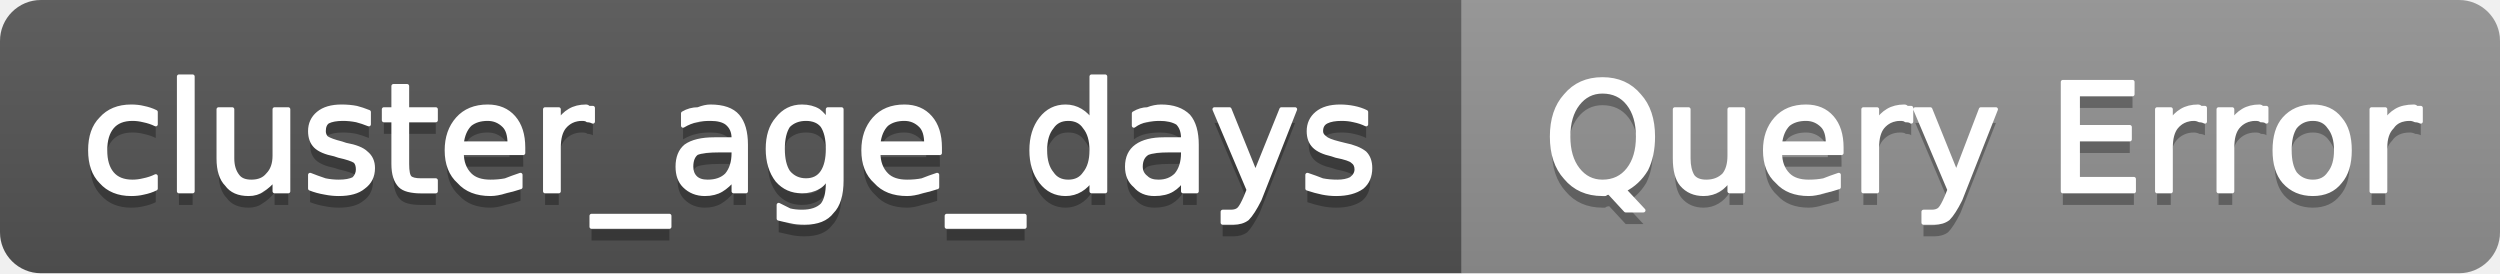
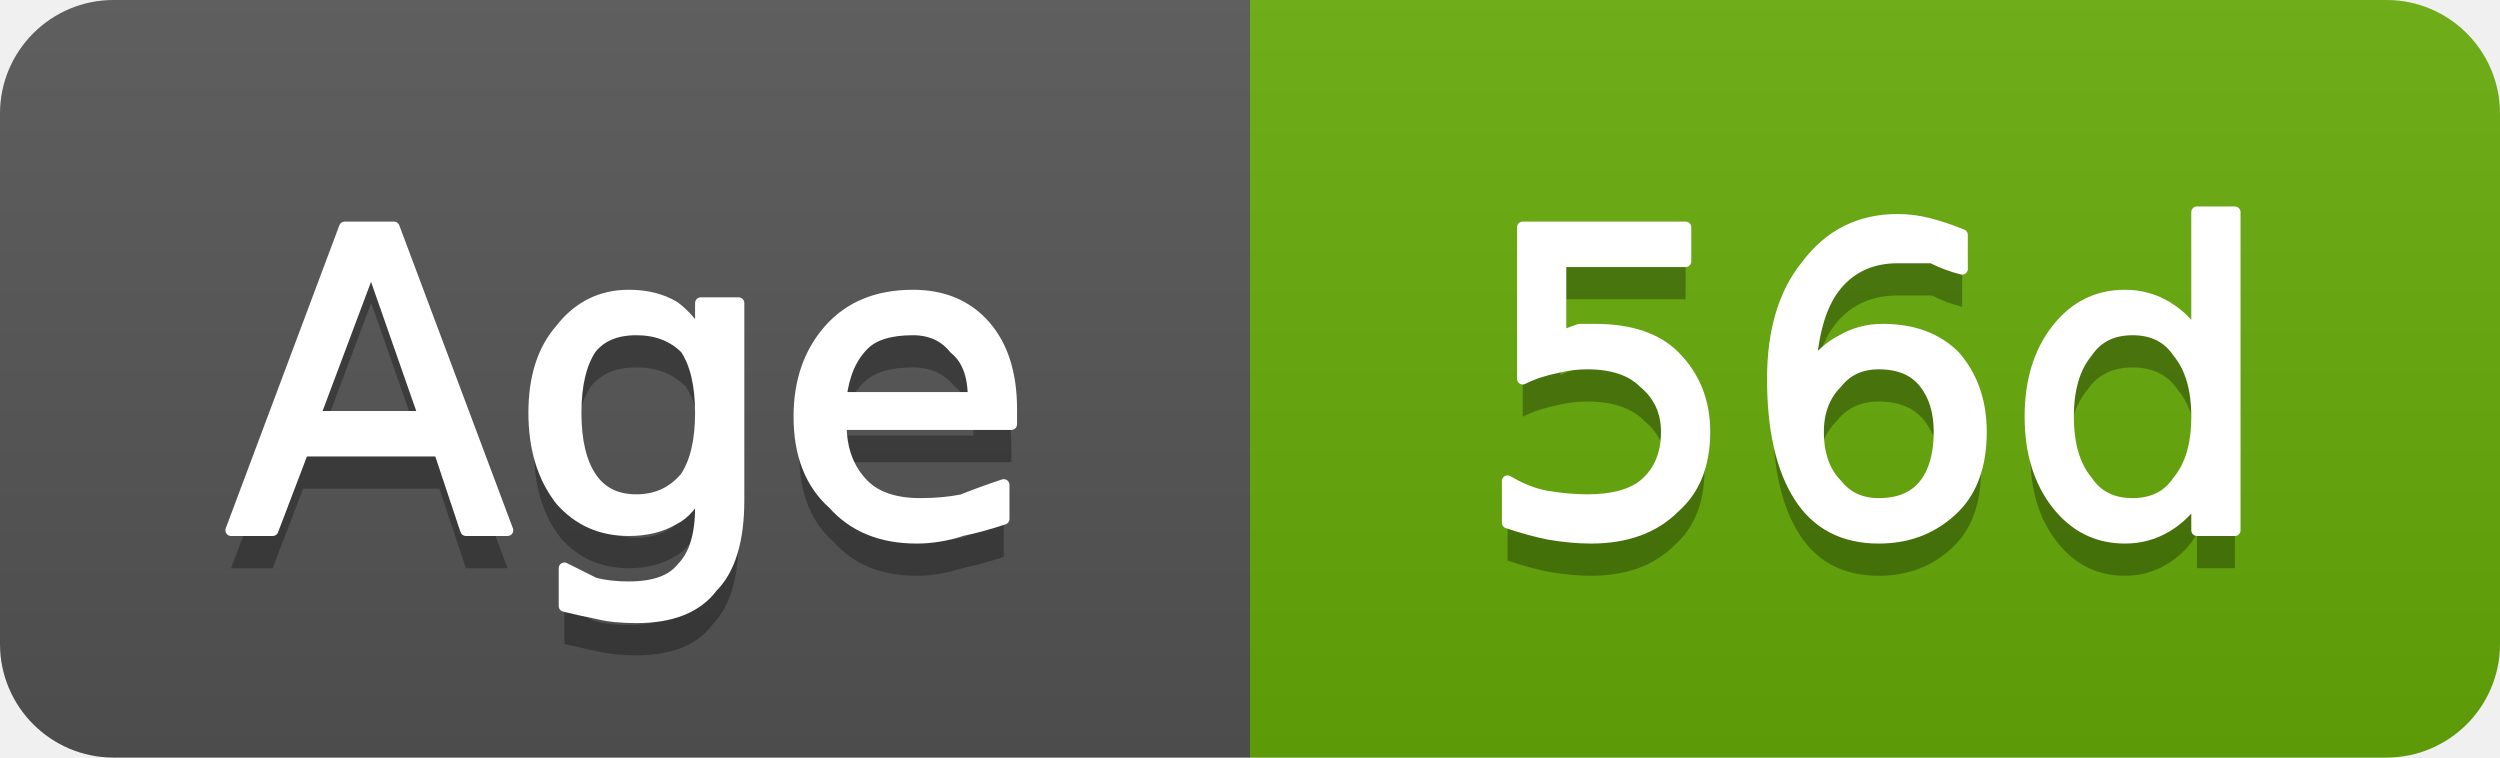
- <svg xmlns="http://www.w3.org/2000/svg" width="183" height="20" viewBox="0 0 183 20" role="img" aria-label="cluster_age_days: Query Error">
+ <svg xmlns="http://www.w3.org/2000/svg" width="66" height="20" viewBox="0 0 66 20" role="img" aria-label="Age: 56d">
  <linearGradient id="g-cluster_age_days" x2="0" y2="100%">
    <stop offset="0" stop-color="#bbb" stop-opacity=".1" />
    <stop offset="1" stop-opacity=".1" />
  </linearGradient>
  <clipPath id="r-cluster_age_days">
-     <rect width="183" height="20" rx="3" fill="#fff" />
+     <rect width="66" height="20" rx="3" fill="#fff" />
  </clipPath>
  <g clip-path="url(#r-cluster_age_days)">
-     <rect width="107" height="20" fill="#555" />
-     <rect x="107" width="76" height="20" fill="#939393" />
-     <rect width="183" height="20" fill="url(#g-cluster_age_days)" />
-     <path transform="translate(0 1)" fill="#010101" fill-opacity=".3" d="M11.4 8.2L11.4 9.1Q11.0 8.9 10.5 8.8Q10.1 8.7 9.7 8.7Q8.7 8.7 8.2 9.3Q7.7 9.9 7.7 11.0Q7.7 12.1 8.2 12.7Q8.7 13.3 9.7 13.3Q10.1 13.3 10.5 13.2Q11.0 13.1 11.4 12.9L11.4 13.8Q11.0 14.0 10.5 14.1Q10.1 14.2 9.6 14.2Q8.2 14.2 7.4 13.3Q6.6 12.5 6.6 11.0Q6.6 9.5 7.4 8.7Q8.2 7.8 9.6 7.8Q10.1 7.8 10.5 7.9Q11.0 8.0 11.4 8.2ZM13.1 5.6L14.1 5.6L14.1 14.0L13.1 14.0L13.1 5.6ZM16.0 11.6L16.0 8.0L17.0 8.0L17.0 11.6Q17.0 12.4 17.4 12.9Q17.7 13.3 18.4 13.3Q19.2 13.3 19.6 12.8Q20.1 12.3 20.1 11.4L20.1 8.0L21.1 8.0L21.1 14.0L20.1 14.0L20.1 13.1Q19.7 13.6 19.2 13.9Q18.8 14.2 18.2 14.2Q17.1 14.2 16.6 13.5Q16.0 12.9 16.0 11.6ZM18.5 7.8L18.5 7.8ZM27.0 8.2L27.0 9.1Q26.5 8.9 26.1 8.8Q25.6 8.7 25.1 8.7Q24.4 8.7 24.0 8.9Q23.7 9.1 23.7 9.6Q23.7 9.9 23.9 10.1Q24.2 10.3 25.0 10.5L25.3 10.6Q26.4 10.8 26.8 11.2Q27.3 11.6 27.3 12.3Q27.3 13.2 26.6 13.7Q26.0 14.2 24.8 14.2Q24.3 14.2 23.8 14.1Q23.2 14.0 22.7 13.8L22.7 12.8Q23.2 13.0 23.8 13.2Q24.3 13.3 24.8 13.3Q25.5 13.3 25.9 13.1Q26.2 12.8 26.2 12.4Q26.2 12.0 26.0 11.8Q25.7 11.6 24.8 11.4L24.5 11.3Q23.5 11.1 23.1 10.7Q22.7 10.3 22.7 9.6Q22.7 8.8 23.3 8.3Q23.9 7.8 25.0 7.8Q25.6 7.8 26.1 7.9Q26.5 8.0 27.0 8.2ZM29.8 6.3L29.8 8.0L31.9 8.0L31.9 8.8L29.8 8.8L29.8 12.0Q29.8 12.8 30.0 13.0Q30.2 13.2 30.8 13.2L31.9 13.2L31.9 14.0L30.8 14.0Q29.7 14.0 29.3 13.6Q28.8 13.1 28.8 12.0L28.8 8.8L28.1 8.8L28.1 8.0L28.8 8.0L28.8 6.3L29.8 6.3ZM38.3 10.8L38.3 11.2L33.8 11.2Q33.8 12.2 34.4 12.8Q34.9 13.3 35.9 13.3Q36.5 13.3 37.0 13.2Q37.5 13.0 38.1 12.8L38.1 13.7Q37.5 13.9 37.0 14.0Q36.4 14.2 35.9 14.2Q34.4 14.2 33.6 13.3Q32.7 12.5 32.7 11.0Q32.7 9.6 33.5 8.7Q34.3 7.8 35.7 7.8Q36.9 7.8 37.6 8.6Q38.3 9.4 38.3 10.8ZM37.3 10.5Q37.3 9.6 36.9 9.2Q36.4 8.7 35.7 8.7Q34.9 8.7 34.4 9.1Q33.9 9.6 33.8 10.5L37.3 10.5ZM43.4 8.9Q43.2 8.8 43.0 8.8Q42.9 8.7 42.6 8.7Q41.8 8.7 41.3 9.3Q40.9 9.8 40.9 10.8L40.9 14.0L39.9 14.0L39.9 8.0L40.9 8.0L40.9 8.9Q41.2 8.4 41.7 8.1Q42.2 7.8 42.9 7.8Q43.0 7.8 43.1 7.9Q43.2 7.9 43.4 7.9L43.4 8.9ZM49.0 15.8L49.0 16.6L43.3 16.6L43.3 15.8L49.0 15.8ZM52.7 11.0Q51.5 11.0 51.0 11.2Q50.6 11.5 50.6 12.2Q50.6 12.7 50.9 13.0Q51.2 13.3 51.8 13.3Q52.7 13.3 53.2 12.8Q53.7 12.2 53.7 11.2L53.7 11.0L52.7 11.0ZM54.6 10.6L54.6 14.0L53.7 14.0L53.7 13.1Q53.3 13.6 52.8 13.9Q52.3 14.2 51.6 14.2Q50.7 14.2 50.1 13.6Q49.6 13.1 49.6 12.2Q49.6 11.2 50.2 10.7Q50.9 10.2 52.3 10.2L53.7 10.2L53.7 10.1Q53.7 9.4 53.2 9.0Q52.8 8.7 52.0 8.7Q51.4 8.7 51.0 8.8Q50.5 8.9 50.0 9.2L50.0 8.3Q50.5 8.0 51.1 8.0Q51.6 7.8 52.0 7.8Q53.4 7.8 54.0 8.5Q54.6 9.2 54.6 10.6ZM60.6 10.9Q60.6 9.8 60.2 9.2Q59.8 8.7 59.0 8.7Q58.2 8.7 57.7 9.2Q57.3 9.8 57.3 10.9Q57.3 12.0 57.7 12.6Q58.2 13.2 59.0 13.2Q59.8 13.2 60.2 12.6Q60.6 12.0 60.6 10.9ZM61.6 13.2Q61.6 14.8 60.9 15.5Q60.3 16.3 58.9 16.3Q58.3 16.3 57.9 16.2Q57.4 16.1 57.0 16.0L57.0 15.0Q57.4 15.2 57.8 15.4Q58.2 15.5 58.7 15.5Q59.7 15.5 60.2 15.0Q60.6 14.5 60.6 13.4L60.6 12.9Q60.3 13.5 59.9 13.7Q59.4 14.0 58.7 14.0Q57.6 14.0 56.9 13.2Q56.2 12.3 56.2 10.9Q56.2 9.5 56.9 8.7Q57.6 7.8 58.7 7.8Q59.4 7.8 59.9 8.1Q60.3 8.4 60.6 8.9L60.6 8.0L61.6 8.0L61.6 13.2ZM68.8 10.8L68.8 11.2L64.3 11.2Q64.3 12.2 64.9 12.8Q65.4 13.3 66.4 13.3Q67.0 13.3 67.5 13.2Q68.0 13.0 68.6 12.8L68.6 13.7Q68.0 13.9 67.5 14.0Q66.9 14.2 66.4 14.2Q64.9 14.2 64.1 13.3Q63.2 12.5 63.2 11.0Q63.2 9.6 64.0 8.7Q64.8 7.8 66.2 7.8Q67.4 7.8 68.1 8.6Q68.8 9.4 68.8 10.8ZM67.8 10.5Q67.8 9.6 67.4 9.2Q66.9 8.7 66.2 8.7Q65.4 8.7 64.9 9.1Q64.4 9.6 64.3 10.5L67.8 10.5ZM75.0 15.8L75.0 16.6L69.3 16.6L69.3 15.8L75.0 15.8ZM79.9 8.9L79.9 5.6L80.9 5.6L80.9 14.0L79.9 14.0L79.9 13.1Q79.6 13.6 79.1 13.9Q78.6 14.2 78.0 14.2Q76.9 14.2 76.2 13.3Q75.5 12.4 75.5 11.0Q75.5 9.6 76.2 8.7Q76.9 7.8 78.0 7.8Q78.6 7.8 79.1 8.1Q79.6 8.4 79.9 8.9ZM76.5 11.0Q76.5 12.1 77.0 12.7Q77.4 13.3 78.2 13.3Q79.0 13.3 79.4 12.7Q79.9 12.1 79.9 11.0Q79.9 9.9 79.4 9.3Q79.0 8.7 78.2 8.7Q77.4 8.7 77.0 9.3Q76.5 9.9 76.5 11.0ZM85.6 11.0Q84.5 11.0 84.0 11.2Q83.5 11.5 83.5 12.2Q83.5 12.7 83.9 13.0Q84.2 13.3 84.8 13.3Q85.6 13.3 86.1 12.8Q86.6 12.2 86.6 11.2L86.6 11.0L85.6 11.0ZM87.6 10.6L87.6 14.0L86.6 14.0L86.6 13.1Q86.3 13.6 85.8 13.9Q85.3 14.2 84.5 14.2Q83.6 14.2 83.1 13.6Q82.5 13.1 82.5 12.2Q82.5 11.2 83.2 10.7Q83.9 10.2 85.2 10.2L86.6 10.2L86.6 10.1Q86.6 9.4 86.2 9.0Q85.7 8.7 84.9 8.7Q84.4 8.7 83.9 8.8Q83.4 8.9 83.0 9.2L83.0 8.3Q83.5 8.0 84.0 8.0Q84.5 7.8 85.0 7.8Q86.3 7.8 87.0 8.5Q87.6 9.2 87.6 10.6ZM92.2 14.6Q91.7 15.6 91.3 16.0Q90.9 16.3 90.3 16.3L89.5 16.3L89.5 15.5L90.1 15.5Q90.5 15.5 90.7 15.3Q90.9 15.1 91.2 14.4L91.4 13.9L88.9 8.0L90.0 8.0L91.9 12.7L93.8 8.0L94.8 8.0L92.2 14.6ZM100.0 8.2L100.0 9.1Q99.6 8.9 99.1 8.8Q98.7 8.7 98.2 8.7Q97.5 8.7 97.1 8.9Q96.7 9.1 96.7 9.6Q96.7 9.9 97.0 10.1Q97.2 10.3 98.0 10.5L98.4 10.6Q99.4 10.8 99.9 11.2Q100.3 11.6 100.3 12.3Q100.3 13.2 99.7 13.7Q99.0 14.2 97.8 14.2Q97.3 14.2 96.8 14.1Q96.3 14.0 95.7 13.8L95.7 12.8Q96.3 13.0 96.8 13.2Q97.3 13.3 97.9 13.3Q98.5 13.3 98.9 13.1Q99.3 12.8 99.3 12.4Q99.3 12.0 99.0 11.8Q98.8 11.6 97.8 11.4L97.5 11.3Q96.6 11.1 96.2 10.7Q95.8 10.3 95.8 9.6Q95.8 8.8 96.4 8.3Q97.0 7.8 98.1 7.8Q98.6 7.8 99.1 7.9Q99.6 8.0 100.0 8.2Z" />
-     <path fill="#fff" stroke="#fff" stroke-width="0.3" stroke-linejoin="round" d="M11.4 8.2L11.4 9.1Q11.0 8.9 10.5 8.8Q10.1 8.7 9.7 8.7Q8.7 8.7 8.2 9.3Q7.7 9.9 7.7 11.0Q7.7 12.1 8.2 12.7Q8.7 13.3 9.7 13.3Q10.1 13.3 10.5 13.2Q11.0 13.1 11.4 12.9L11.4 13.8Q11.0 14.0 10.5 14.1Q10.1 14.2 9.6 14.2Q8.2 14.2 7.4 13.3Q6.6 12.5 6.6 11.0Q6.6 9.5 7.4 8.7Q8.2 7.8 9.6 7.8Q10.1 7.8 10.5 7.9Q11.0 8.0 11.4 8.2ZM13.1 5.6L14.1 5.6L14.1 14.0L13.1 14.0L13.1 5.6ZM16.0 11.6L16.0 8.0L17.0 8.0L17.0 11.6Q17.0 12.4 17.4 12.9Q17.7 13.3 18.4 13.3Q19.2 13.3 19.6 12.8Q20.1 12.3 20.1 11.4L20.1 8.0L21.1 8.0L21.1 14.0L20.1 14.0L20.1 13.1Q19.7 13.6 19.2 13.9Q18.8 14.2 18.2 14.2Q17.1 14.2 16.6 13.5Q16.0 12.9 16.0 11.6ZM18.5 7.8L18.5 7.8ZM27.0 8.2L27.0 9.1Q26.5 8.9 26.1 8.8Q25.6 8.7 25.1 8.7Q24.4 8.7 24.0 8.9Q23.7 9.1 23.7 9.6Q23.7 9.9 23.9 10.1Q24.2 10.3 25.0 10.5L25.3 10.6Q26.4 10.8 26.8 11.2Q27.3 11.6 27.3 12.3Q27.3 13.2 26.6 13.7Q26.0 14.2 24.8 14.2Q24.3 14.2 23.8 14.1Q23.2 14.0 22.7 13.8L22.7 12.8Q23.2 13.0 23.8 13.2Q24.3 13.3 24.8 13.3Q25.5 13.3 25.9 13.1Q26.2 12.8 26.2 12.4Q26.2 12.0 26.0 11.8Q25.7 11.6 24.8 11.4L24.5 11.3Q23.5 11.1 23.1 10.7Q22.7 10.3 22.7 9.6Q22.7 8.8 23.3 8.3Q23.9 7.8 25.0 7.8Q25.6 7.8 26.1 7.9Q26.5 8.0 27.0 8.2ZM29.8 6.3L29.8 8.0L31.9 8.0L31.9 8.8L29.8 8.8L29.8 12.0Q29.8 12.8 30.0 13.0Q30.2 13.2 30.8 13.2L31.9 13.2L31.9 14.0L30.8 14.0Q29.7 14.0 29.3 13.6Q28.8 13.1 28.8 12.0L28.8 8.8L28.1 8.8L28.1 8.0L28.8 8.0L28.8 6.3L29.8 6.3ZM38.3 10.8L38.3 11.2L33.8 11.2Q33.8 12.2 34.4 12.8Q34.9 13.3 35.9 13.3Q36.5 13.3 37.0 13.2Q37.5 13.0 38.1 12.8L38.1 13.7Q37.5 13.9 37.0 14.0Q36.4 14.2 35.9 14.2Q34.4 14.2 33.6 13.3Q32.7 12.5 32.7 11.0Q32.7 9.6 33.5 8.7Q34.3 7.8 35.7 7.8Q36.9 7.8 37.6 8.6Q38.3 9.4 38.3 10.8ZM37.3 10.5Q37.3 9.6 36.9 9.2Q36.4 8.7 35.7 8.7Q34.9 8.7 34.4 9.1Q33.9 9.6 33.8 10.5L37.3 10.5ZM43.4 8.9Q43.2 8.8 43.0 8.8Q42.9 8.7 42.6 8.7Q41.8 8.7 41.3 9.3Q40.9 9.8 40.9 10.8L40.9 14.0L39.9 14.0L39.9 8.0L40.9 8.0L40.9 8.9Q41.2 8.4 41.7 8.1Q42.2 7.8 42.9 7.8Q43.0 7.8 43.1 7.9Q43.2 7.9 43.4 7.9L43.4 8.9ZM49.0 15.8L49.0 16.6L43.3 16.6L43.3 15.8L49.0 15.8ZM52.7 11.0Q51.5 11.0 51.0 11.2Q50.6 11.5 50.6 12.2Q50.6 12.7 50.9 13.0Q51.2 13.3 51.8 13.3Q52.7 13.3 53.2 12.8Q53.7 12.2 53.7 11.2L53.7 11.0L52.7 11.0ZM54.6 10.6L54.6 14.0L53.7 14.0L53.7 13.1Q53.3 13.6 52.8 13.9Q52.3 14.2 51.6 14.2Q50.7 14.2 50.1 13.6Q49.6 13.1 49.6 12.2Q49.6 11.2 50.2 10.7Q50.9 10.2 52.3 10.2L53.7 10.2L53.7 10.1Q53.7 9.4 53.2 9.0Q52.8 8.7 52.0 8.7Q51.4 8.7 51.0 8.8Q50.5 8.9 50.0 9.2L50.0 8.3Q50.5 8.0 51.1 8.0Q51.6 7.8 52.0 7.8Q53.4 7.8 54.0 8.5Q54.6 9.2 54.6 10.6ZM60.6 10.9Q60.6 9.8 60.2 9.2Q59.8 8.7 59.0 8.7Q58.2 8.7 57.7 9.2Q57.3 9.8 57.3 10.9Q57.3 12.0 57.7 12.6Q58.2 13.2 59.0 13.2Q59.8 13.2 60.2 12.6Q60.6 12.0 60.6 10.9ZM61.6 13.2Q61.6 14.8 60.9 15.5Q60.3 16.3 58.9 16.3Q58.3 16.3 57.9 16.2Q57.4 16.1 57.0 16.0L57.0 15.0Q57.4 15.2 57.8 15.4Q58.2 15.5 58.7 15.5Q59.7 15.5 60.2 15.0Q60.6 14.5 60.6 13.4L60.6 12.9Q60.3 13.5 59.9 13.7Q59.4 14.0 58.7 14.0Q57.6 14.0 56.9 13.2Q56.2 12.3 56.2 10.9Q56.2 9.5 56.9 8.7Q57.6 7.8 58.7 7.8Q59.4 7.8 59.9 8.1Q60.3 8.4 60.6 8.9L60.6 8.0L61.6 8.0L61.6 13.2ZM68.8 10.8L68.8 11.2L64.3 11.2Q64.3 12.2 64.9 12.8Q65.4 13.3 66.4 13.3Q67.0 13.3 67.5 13.2Q68.0 13.0 68.6 12.8L68.6 13.7Q68.0 13.9 67.5 14.0Q66.9 14.2 66.4 14.2Q64.9 14.2 64.1 13.3Q63.2 12.5 63.2 11.0Q63.2 9.6 64.0 8.7Q64.8 7.8 66.2 7.8Q67.4 7.8 68.1 8.6Q68.8 9.4 68.8 10.8ZM67.8 10.5Q67.8 9.6 67.4 9.2Q66.9 8.7 66.2 8.7Q65.4 8.7 64.9 9.1Q64.4 9.6 64.3 10.5L67.8 10.5ZM75.0 15.8L75.0 16.6L69.3 16.6L69.3 15.8L75.0 15.8ZM79.9 8.9L79.9 5.6L80.9 5.6L80.9 14.0L79.9 14.0L79.9 13.1Q79.6 13.6 79.1 13.9Q78.6 14.2 78.0 14.2Q76.9 14.2 76.2 13.3Q75.5 12.4 75.5 11.0Q75.5 9.6 76.2 8.7Q76.9 7.8 78.0 7.8Q78.6 7.8 79.1 8.1Q79.6 8.4 79.9 8.9ZM76.5 11.0Q76.5 12.1 77.0 12.7Q77.4 13.3 78.2 13.3Q79.0 13.3 79.4 12.7Q79.9 12.1 79.9 11.0Q79.9 9.9 79.4 9.3Q79.0 8.7 78.2 8.7Q77.4 8.7 77.0 9.3Q76.5 9.9 76.5 11.0ZM85.6 11.0Q84.5 11.0 84.0 11.2Q83.5 11.5 83.5 12.2Q83.5 12.7 83.9 13.0Q84.2 13.3 84.8 13.3Q85.6 13.3 86.1 12.8Q86.6 12.2 86.6 11.2L86.6 11.0L85.6 11.0ZM87.6 10.6L87.6 14.0L86.6 14.0L86.6 13.1Q86.3 13.6 85.8 13.9Q85.3 14.2 84.5 14.2Q83.6 14.2 83.1 13.6Q82.5 13.1 82.5 12.2Q82.5 11.2 83.2 10.7Q83.9 10.2 85.2 10.2L86.6 10.2L86.6 10.1Q86.6 9.4 86.2 9.0Q85.7 8.7 84.9 8.7Q84.4 8.7 83.9 8.8Q83.4 8.9 83.0 9.2L83.0 8.3Q83.5 8.0 84.0 8.0Q84.5 7.8 85.0 7.8Q86.3 7.8 87.0 8.5Q87.6 9.2 87.6 10.6ZM92.2 14.6Q91.7 15.6 91.3 16.0Q90.9 16.3 90.3 16.3L89.5 16.3L89.5 15.5L90.1 15.5Q90.5 15.5 90.7 15.3Q90.9 15.1 91.2 14.4L91.4 13.9L88.9 8.0L90.0 8.0L91.9 12.7L93.8 8.0L94.8 8.0L92.2 14.6ZM100.0 8.2L100.0 9.1Q99.6 8.9 99.1 8.8Q98.7 8.7 98.2 8.7Q97.5 8.7 97.1 8.9Q96.7 9.1 96.7 9.6Q96.7 9.9 97.0 10.1Q97.2 10.3 98.0 10.5L98.4 10.6Q99.4 10.8 99.9 11.2Q100.3 11.6 100.3 12.3Q100.3 13.2 99.7 13.7Q99.0 14.2 97.8 14.2Q97.3 14.2 96.8 14.1Q96.3 14.0 95.7 13.8L95.7 12.8Q96.3 13.0 96.8 13.2Q97.3 13.3 97.9 13.3Q98.5 13.3 98.9 13.1Q99.3 12.8 99.3 12.4Q99.3 12.0 99.0 11.8Q98.8 11.6 97.8 11.4L97.5 11.3Q96.6 11.1 96.2 10.7Q95.8 10.3 95.8 9.6Q95.8 8.8 96.4 8.3Q97.0 7.8 98.1 7.8Q98.6 7.8 99.1 7.9Q99.6 8.0 100.0 8.2Z" />
-     <path transform="translate(0 1)" fill="#010101" fill-opacity=".3" d="M117.3 6.7Q116.2 6.7 115.5 7.6Q114.8 8.5 114.8 10.0Q114.8 11.5 115.5 12.4Q116.2 13.3 117.3 13.3Q118.5 13.3 119.2 12.4Q119.9 11.5 119.9 10.0Q119.9 8.5 119.2 7.6Q118.5 6.7 117.3 6.7ZM118.9 13.9L120.3 15.4L119.0 15.4L117.8 14.1Q117.6 14.1 117.5 14.2Q117.4 14.2 117.3 14.2Q115.6 14.2 114.6 13.0Q113.6 11.9 113.6 10.0Q113.6 8.1 114.6 7.0Q115.6 5.8 117.3 5.8Q119.0 5.8 120.0 7.0Q121.0 8.1 121.0 10.0Q121.0 11.4 120.5 12.4Q119.9 13.4 118.9 13.9ZM122.6 11.6L122.6 8.0L123.6 8.0L123.6 11.6Q123.6 12.4 123.9 12.9Q124.2 13.3 124.9 13.3Q125.7 13.3 126.2 12.8Q126.6 12.3 126.6 11.4L126.6 8.0L127.6 8.0L127.6 14.0L126.6 14.0L126.6 13.1Q126.3 13.6 125.8 13.9Q125.3 14.2 124.7 14.2Q123.7 14.2 123.1 13.5Q122.6 12.9 122.6 11.6ZM125.1 7.8L125.1 7.8ZM134.8 10.8L134.8 11.2L130.3 11.2Q130.3 12.2 130.9 12.8Q131.4 13.3 132.4 13.3Q133.0 13.3 133.5 13.2Q134.0 13.0 134.6 12.8L134.6 13.7Q134.0 13.9 133.5 14.0Q132.9 14.2 132.4 14.2Q130.9 14.2 130.1 13.3Q129.2 12.5 129.2 11.0Q129.2 9.6 130.0 8.7Q130.8 7.8 132.2 7.8Q133.4 7.8 134.1 8.6Q134.8 9.4 134.8 10.8ZM133.8 10.5Q133.8 9.6 133.4 9.2Q132.9 8.7 132.2 8.7Q131.4 8.7 130.9 9.1Q130.4 9.6 130.3 10.5L133.8 10.5ZM139.9 8.9Q139.8 8.8 139.5 8.8Q139.4 8.7 139.1 8.7Q138.3 8.7 137.8 9.3Q137.4 9.8 137.4 10.8L137.4 14.0L136.4 14.0L136.4 8.0L137.4 8.0L137.4 8.9Q137.7 8.4 138.2 8.1Q138.7 7.8 139.4 7.8Q139.5 7.8 139.6 7.9Q139.8 7.9 139.9 7.9L139.9 8.9ZM143.5 14.6Q143.0 15.6 142.6 16.0Q142.2 16.3 141.6 16.3L140.8 16.3L140.8 15.5L141.4 15.5Q141.8 15.5 142.0 15.3Q142.2 15.1 142.5 14.4L142.7 13.9L140.2 8.0L141.3 8.0L143.2 12.7L145.0 8.0L146.1 8.0L143.5 14.6ZM151.0 6.0L156.1 6.0L156.1 6.9L152.1 6.9L152.1 9.3L155.9 9.3L155.9 10.2L152.1 10.2L152.1 13.1L156.2 13.1L156.2 14.0L151.0 14.0L151.0 6.0ZM161.4 8.9Q161.2 8.8 161.0 8.8Q160.8 8.7 160.6 8.7Q159.8 8.7 159.3 9.3Q158.9 9.8 158.9 10.8L158.9 14.0L157.9 14.0L157.9 8.0L158.9 8.0L158.9 8.9Q159.2 8.4 159.7 8.1Q160.2 7.8 160.9 7.8Q161.0 7.8 161.1 7.9Q161.2 7.9 161.4 7.9L161.4 8.9ZM165.9 8.9Q165.8 8.8 165.5 8.8Q165.4 8.7 165.1 8.7Q164.3 8.7 163.8 9.3Q163.4 9.8 163.4 10.8L163.4 14.0L162.4 14.0L162.4 8.0L163.4 8.0L163.4 8.9Q163.7 8.4 164.2 8.1Q164.7 7.8 165.4 7.8Q165.5 7.8 165.6 7.9Q165.8 7.9 165.9 7.9L165.9 8.9ZM169.3 8.7Q168.5 8.7 168.0 9.3Q167.6 9.9 167.6 11.0Q167.6 12.1 168.0 12.7Q168.5 13.3 169.3 13.3Q170.1 13.3 170.5 12.7Q171.0 12.1 171.0 11.0Q171.0 9.9 170.5 9.3Q170.1 8.7 169.3 8.7ZM169.3 7.8Q170.6 7.8 171.3 8.7Q172.0 9.5 172.0 11.0Q172.0 12.5 171.3 13.3Q170.6 14.2 169.3 14.2Q168.0 14.2 167.2 13.3Q166.5 12.5 166.5 11.0Q166.5 9.5 167.2 8.7Q168.0 7.8 169.3 7.8ZM177.2 8.9Q177.0 8.8 176.8 8.8Q176.6 8.7 176.4 8.7Q175.5 8.7 175.1 9.3Q174.6 9.8 174.6 10.8L174.6 14.0L173.6 14.0L173.6 8.0L174.6 8.0L174.6 8.9Q174.9 8.4 175.4 8.1Q175.9 7.8 176.7 7.8Q176.8 7.8 176.9 7.9Q177.0 7.9 177.2 7.9L177.2 8.9Z" />
-     <path fill="#fff" stroke="#fff" stroke-width="0.3" stroke-linejoin="round" d="M117.3 6.7Q116.2 6.7 115.5 7.6Q114.8 8.5 114.8 10.0Q114.8 11.5 115.5 12.4Q116.2 13.3 117.3 13.3Q118.5 13.3 119.2 12.4Q119.9 11.5 119.9 10.0Q119.9 8.5 119.2 7.6Q118.5 6.7 117.3 6.7ZM118.9 13.9L120.3 15.4L119.0 15.4L117.8 14.1Q117.6 14.1 117.5 14.2Q117.4 14.2 117.3 14.2Q115.6 14.2 114.6 13.0Q113.6 11.9 113.6 10.0Q113.6 8.1 114.6 7.0Q115.6 5.8 117.3 5.8Q119.0 5.8 120.0 7.0Q121.0 8.1 121.0 10.0Q121.0 11.4 120.5 12.4Q119.9 13.4 118.9 13.9ZM122.6 11.6L122.6 8.0L123.6 8.0L123.6 11.6Q123.6 12.4 123.9 12.9Q124.2 13.3 124.9 13.3Q125.7 13.3 126.2 12.8Q126.6 12.3 126.6 11.4L126.6 8.0L127.6 8.0L127.6 14.0L126.6 14.0L126.6 13.1Q126.3 13.6 125.8 13.9Q125.3 14.2 124.7 14.2Q123.7 14.2 123.1 13.5Q122.6 12.9 122.6 11.6ZM125.1 7.8L125.1 7.8ZM134.8 10.8L134.8 11.2L130.3 11.2Q130.3 12.2 130.9 12.8Q131.4 13.3 132.4 13.3Q133.0 13.3 133.5 13.2Q134.0 13.0 134.6 12.8L134.6 13.7Q134.0 13.9 133.5 14.0Q132.9 14.2 132.4 14.2Q130.9 14.2 130.1 13.3Q129.2 12.5 129.2 11.0Q129.2 9.6 130.0 8.7Q130.8 7.8 132.2 7.8Q133.4 7.8 134.1 8.6Q134.8 9.4 134.8 10.8ZM133.8 10.5Q133.8 9.6 133.4 9.2Q132.9 8.7 132.2 8.7Q131.4 8.7 130.9 9.1Q130.4 9.6 130.3 10.5L133.8 10.5ZM139.9 8.9Q139.8 8.8 139.5 8.8Q139.4 8.7 139.1 8.7Q138.3 8.7 137.8 9.3Q137.4 9.8 137.4 10.8L137.4 14.0L136.4 14.0L136.4 8.0L137.4 8.0L137.4 8.9Q137.7 8.4 138.2 8.1Q138.7 7.8 139.4 7.8Q139.5 7.8 139.6 7.9Q139.8 7.9 139.9 7.9L139.9 8.9ZM143.5 14.6Q143.0 15.6 142.6 16.0Q142.2 16.3 141.6 16.3L140.8 16.3L140.8 15.5L141.4 15.5Q141.8 15.5 142.0 15.3Q142.2 15.1 142.5 14.4L142.7 13.9L140.2 8.0L141.3 8.0L143.2 12.7L145.0 8.0L146.1 8.0L143.5 14.6ZM151.0 6.0L156.1 6.0L156.1 6.9L152.1 6.9L152.1 9.3L155.9 9.3L155.9 10.2L152.1 10.2L152.1 13.1L156.2 13.1L156.2 14.0L151.0 14.0L151.0 6.0ZM161.4 8.9Q161.2 8.8 161.0 8.8Q160.8 8.7 160.6 8.7Q159.8 8.7 159.3 9.3Q158.9 9.8 158.9 10.8L158.9 14.0L157.9 14.0L157.9 8.0L158.9 8.0L158.9 8.9Q159.2 8.4 159.7 8.1Q160.2 7.8 160.9 7.8Q161.0 7.8 161.1 7.9Q161.2 7.9 161.4 7.9L161.4 8.9ZM165.9 8.9Q165.8 8.8 165.5 8.8Q165.4 8.7 165.1 8.7Q164.3 8.7 163.8 9.3Q163.4 9.8 163.4 10.8L163.4 14.0L162.4 14.0L162.4 8.0L163.4 8.0L163.4 8.9Q163.7 8.4 164.2 8.1Q164.7 7.8 165.4 7.8Q165.5 7.8 165.6 7.9Q165.8 7.9 165.9 7.9L165.9 8.9ZM169.3 8.7Q168.5 8.7 168.0 9.3Q167.6 9.9 167.6 11.0Q167.6 12.1 168.0 12.7Q168.5 13.3 169.3 13.3Q170.1 13.3 170.5 12.7Q171.0 12.1 171.0 11.0Q171.0 9.9 170.5 9.3Q170.1 8.7 169.3 8.7ZM169.3 7.8Q170.6 7.8 171.3 8.7Q172.0 9.5 172.0 11.0Q172.0 12.5 171.3 13.3Q170.6 14.2 169.3 14.2Q168.0 14.2 167.2 13.3Q166.5 12.5 166.5 11.0Q166.5 9.5 167.2 8.7Q168.0 7.8 169.3 7.8ZM177.2 8.9Q177.0 8.8 176.8 8.8Q176.6 8.7 176.4 8.7Q175.5 8.7 175.1 9.3Q174.6 9.8 174.6 10.8L174.6 14.0L173.6 14.0L173.6 8.0L174.6 8.0L174.6 8.9Q174.9 8.4 175.4 8.1Q175.9 7.8 176.7 7.8Q176.8 7.8 176.9 7.9Q177.0 7.9 177.2 7.9L177.2 8.9Z" />
+     <rect width="33" height="20" fill="#555" />
+     <rect x="33" width="33" height="20" fill="#67ac09" />
+     <rect width="66" height="20" fill="url(#g-cluster_age_days)" />
+     <path transform="translate(0 1)" fill="#010101" fill-opacity=".3" d="M9.8 7.0L8.3 11.0L11.2 11.0L9.8 7.0ZM9.1 6.0L10.4 6.0L13.4 14.0L12.3 14.0L11.6 11.9L8.0 11.9L7.2 14.0L6.1 14.0L9.1 6.0ZM18.5 10.9Q18.5 9.8 18.1 9.2Q17.6 8.7 16.8 8.7Q16.0 8.7 15.6 9.2Q15.2 9.8 15.2 10.9Q15.2 12.0 15.6 12.6Q16.0 13.2 16.8 13.2Q17.6 13.2 18.1 12.6Q18.5 12.0 18.5 10.9ZM19.5 13.2Q19.5 14.8 18.8 15.5Q18.2 16.3 16.8 16.3Q16.2 16.3 15.8 16.2Q15.3 16.1 14.9 16.0L14.9 15.0Q15.3 15.2 15.7 15.4Q16.1 15.5 16.6 15.5Q17.6 15.5 18.0 15.0Q18.5 14.5 18.5 13.4L18.5 12.9Q18.2 13.5 17.8 13.7Q17.3 14.0 16.6 14.0Q15.5 14.0 14.8 13.2Q14.1 12.3 14.1 10.9Q14.1 9.5 14.8 8.7Q15.5 7.8 16.6 7.8Q17.3 7.8 17.8 8.1Q18.2 8.4 18.5 8.9L18.5 8.0L19.5 8.0L19.5 13.2ZM26.7 10.8L26.7 11.2L22.2 11.2Q22.2 12.2 22.8 12.8Q23.3 13.3 24.3 13.3Q24.9 13.3 25.4 13.2Q25.9 13.0 26.5 12.8L26.5 13.7Q25.9 13.9 25.4 14.0Q24.8 14.2 24.2 14.2Q22.8 14.2 22.0 13.3Q21.1 12.5 21.1 11.0Q21.1 9.6 21.9 8.7Q22.7 7.8 24.1 7.8Q25.3 7.8 26.0 8.6Q26.7 9.4 26.7 10.8ZM25.7 10.5Q25.7 9.6 25.2 9.2Q24.8 8.7 24.1 8.7Q23.2 8.7 22.8 9.1Q22.3 9.6 22.2 10.5L25.7 10.5Z" />
+     <path fill="#fff" stroke="#fff" stroke-width="0.3" stroke-linejoin="round" d="M9.8 7.0L8.3 11.0L11.2 11.0L9.8 7.0ZM9.1 6.0L10.4 6.0L13.4 14.0L12.3 14.0L11.6 11.9L8.0 11.9L7.2 14.0L6.1 14.0L9.1 6.0ZM18.5 10.9Q18.5 9.8 18.1 9.2Q17.6 8.7 16.8 8.7Q16.0 8.7 15.6 9.2Q15.2 9.8 15.2 10.9Q15.2 12.0 15.6 12.6Q16.0 13.2 16.8 13.2Q17.6 13.2 18.1 12.6Q18.5 12.0 18.5 10.9ZM19.5 13.2Q19.5 14.8 18.8 15.5Q18.2 16.3 16.8 16.3Q16.2 16.3 15.8 16.2Q15.3 16.1 14.9 16.0L14.9 15.0Q15.3 15.2 15.7 15.4Q16.1 15.5 16.6 15.5Q17.6 15.5 18.0 15.0Q18.5 14.5 18.5 13.4L18.5 12.9Q18.2 13.5 17.8 13.7Q17.3 14.0 16.6 14.0Q15.5 14.0 14.8 13.2Q14.1 12.3 14.1 10.9Q14.1 9.5 14.8 8.7Q15.5 7.8 16.6 7.8Q17.3 7.8 17.8 8.1Q18.2 8.4 18.5 8.9L18.5 8.0L19.5 8.0L19.5 13.2ZM26.7 10.8L26.7 11.2L22.2 11.2Q22.2 12.2 22.8 12.8Q23.3 13.3 24.3 13.3Q24.9 13.3 25.4 13.2Q25.9 13.0 26.5 12.8L26.5 13.7Q25.9 13.9 25.4 14.0Q24.8 14.2 24.2 14.2Q22.8 14.2 22.0 13.3Q21.1 12.5 21.1 11.0Q21.1 9.6 21.9 8.7Q22.7 7.8 24.1 7.8Q25.3 7.8 26.0 8.6Q26.7 9.4 26.7 10.8ZM25.7 10.5Q25.7 9.6 25.2 9.2Q24.8 8.7 24.1 8.7Q23.2 8.7 22.8 9.1Q22.3 9.6 22.2 10.5L25.7 10.5Z" />
+     <path transform="translate(0 1)" fill="#010101" fill-opacity=".3" d="M40.2 6.0L44.5 6.0L44.5 6.9L41.2 6.9L41.2 8.9Q41.4 8.8 41.7 8.7Q41.9 8.7 42.1 8.7Q43.5 8.7 44.2 9.4Q45.0 10.2 45.0 11.4Q45.0 12.7 44.2 13.4Q43.4 14.2 42.0 14.2Q41.5 14.2 40.9 14.1Q40.4 14.0 39.8 13.8L39.8 12.7Q40.3 13.0 40.8 13.1Q41.4 13.2 41.9 13.2Q42.9 13.2 43.4 12.8Q44.0 12.3 44.0 11.4Q44.0 10.6 43.4 10.1Q42.9 9.6 41.9 9.6Q41.5 9.6 41.1 9.7Q40.6 9.8 40.2 10.0L40.2 6.0ZM49.6 9.6Q48.9 9.6 48.5 10.1Q48.0 10.6 48.0 11.4Q48.0 12.3 48.5 12.8Q48.9 13.3 49.6 13.3Q50.4 13.3 50.8 12.8Q51.2 12.3 51.2 11.4Q51.2 10.6 50.8 10.1Q50.4 9.6 49.6 9.6ZM51.8 6.2L51.8 7.1Q51.4 7.0 51.0 6.8Q50.5 6.8 50.1 6.8Q49.1 6.8 48.5 7.5Q47.9 8.2 47.8 9.7Q48.2 9.2 48.6 9.0Q49.1 8.7 49.7 8.7Q50.9 8.7 51.6 9.4Q52.3 10.2 52.3 11.4Q52.3 12.7 51.6 13.4Q50.8 14.2 49.6 14.2Q48.2 14.2 47.5 13.1Q46.8 12.0 46.8 10.0Q46.8 8.1 47.7 7.0Q48.6 5.8 50.1 5.8Q50.5 5.8 50.9 5.9Q51.3 6.0 51.8 6.2ZM58.0 8.9L58.0 5.6L59.0 5.6L59.0 14.0L58.0 14.0L58.0 13.1Q57.7 13.6 57.2 13.9Q56.7 14.2 56.1 14.2Q55.0 14.2 54.3 13.3Q53.6 12.4 53.6 11.0Q53.6 9.6 54.3 8.7Q55.0 7.8 56.1 7.8Q56.7 7.8 57.2 8.1Q57.7 8.4 58.0 8.9ZM54.6 11.0Q54.6 12.1 55.1 12.7Q55.5 13.3 56.3 13.3Q57.1 13.3 57.5 12.7Q58.0 12.1 58.0 11.0Q58.0 9.9 57.5 9.3Q57.1 8.7 56.3 8.7Q55.5 8.7 55.1 9.3Q54.6 9.9 54.6 11.0Z" />
+     <path fill="#fff" stroke="#fff" stroke-width="0.3" stroke-linejoin="round" d="M40.2 6.0L44.5 6.0L44.5 6.9L41.2 6.9L41.2 8.9Q41.4 8.8 41.7 8.7Q41.9 8.7 42.1 8.7Q43.5 8.7 44.2 9.4Q45.0 10.2 45.0 11.4Q45.0 12.7 44.2 13.4Q43.4 14.2 42.0 14.2Q41.5 14.2 40.9 14.1Q40.4 14.0 39.8 13.8L39.8 12.7Q40.3 13.0 40.8 13.1Q41.4 13.2 41.9 13.2Q42.9 13.2 43.4 12.8Q44.0 12.3 44.0 11.4Q44.0 10.6 43.4 10.1Q42.9 9.6 41.9 9.6Q41.5 9.6 41.1 9.7Q40.6 9.8 40.2 10.0L40.2 6.0ZM49.6 9.6Q48.9 9.6 48.5 10.1Q48.0 10.6 48.0 11.4Q48.0 12.3 48.5 12.8Q48.9 13.3 49.6 13.3Q50.4 13.3 50.8 12.8Q51.2 12.3 51.2 11.4Q51.2 10.6 50.8 10.1Q50.4 9.6 49.6 9.6ZM51.8 6.2L51.8 7.1Q51.4 7.0 51.0 6.8Q50.5 6.8 50.1 6.8Q49.1 6.8 48.5 7.5Q47.9 8.2 47.8 9.7Q48.2 9.2 48.6 9.0Q49.1 8.7 49.7 8.7Q50.9 8.7 51.6 9.4Q52.3 10.2 52.3 11.4Q52.3 12.7 51.6 13.4Q50.8 14.2 49.6 14.2Q48.2 14.2 47.5 13.1Q46.8 12.0 46.8 10.0Q46.8 8.1 47.7 7.0Q48.6 5.8 50.1 5.8Q50.5 5.8 50.9 5.9Q51.3 6.0 51.8 6.2ZM58.0 8.9L58.0 5.6L59.0 5.6L59.0 14.0L58.0 14.0L58.0 13.1Q57.7 13.6 57.2 13.9Q56.7 14.2 56.1 14.2Q55.0 14.2 54.3 13.3Q53.6 12.4 53.6 11.0Q53.6 9.6 54.3 8.7Q55.0 7.8 56.1 7.8Q56.7 7.8 57.2 8.1Q57.7 8.4 58.0 8.9ZM54.6 11.0Q54.6 12.1 55.1 12.7Q55.5 13.3 56.3 13.3Q57.1 13.3 57.5 12.7Q58.0 12.1 58.0 11.0Q58.0 9.9 57.5 9.3Q57.1 8.7 56.3 8.7Q55.5 8.7 55.1 9.3Q54.6 9.9 54.6 11.0Z" />
  </g>
</svg>
